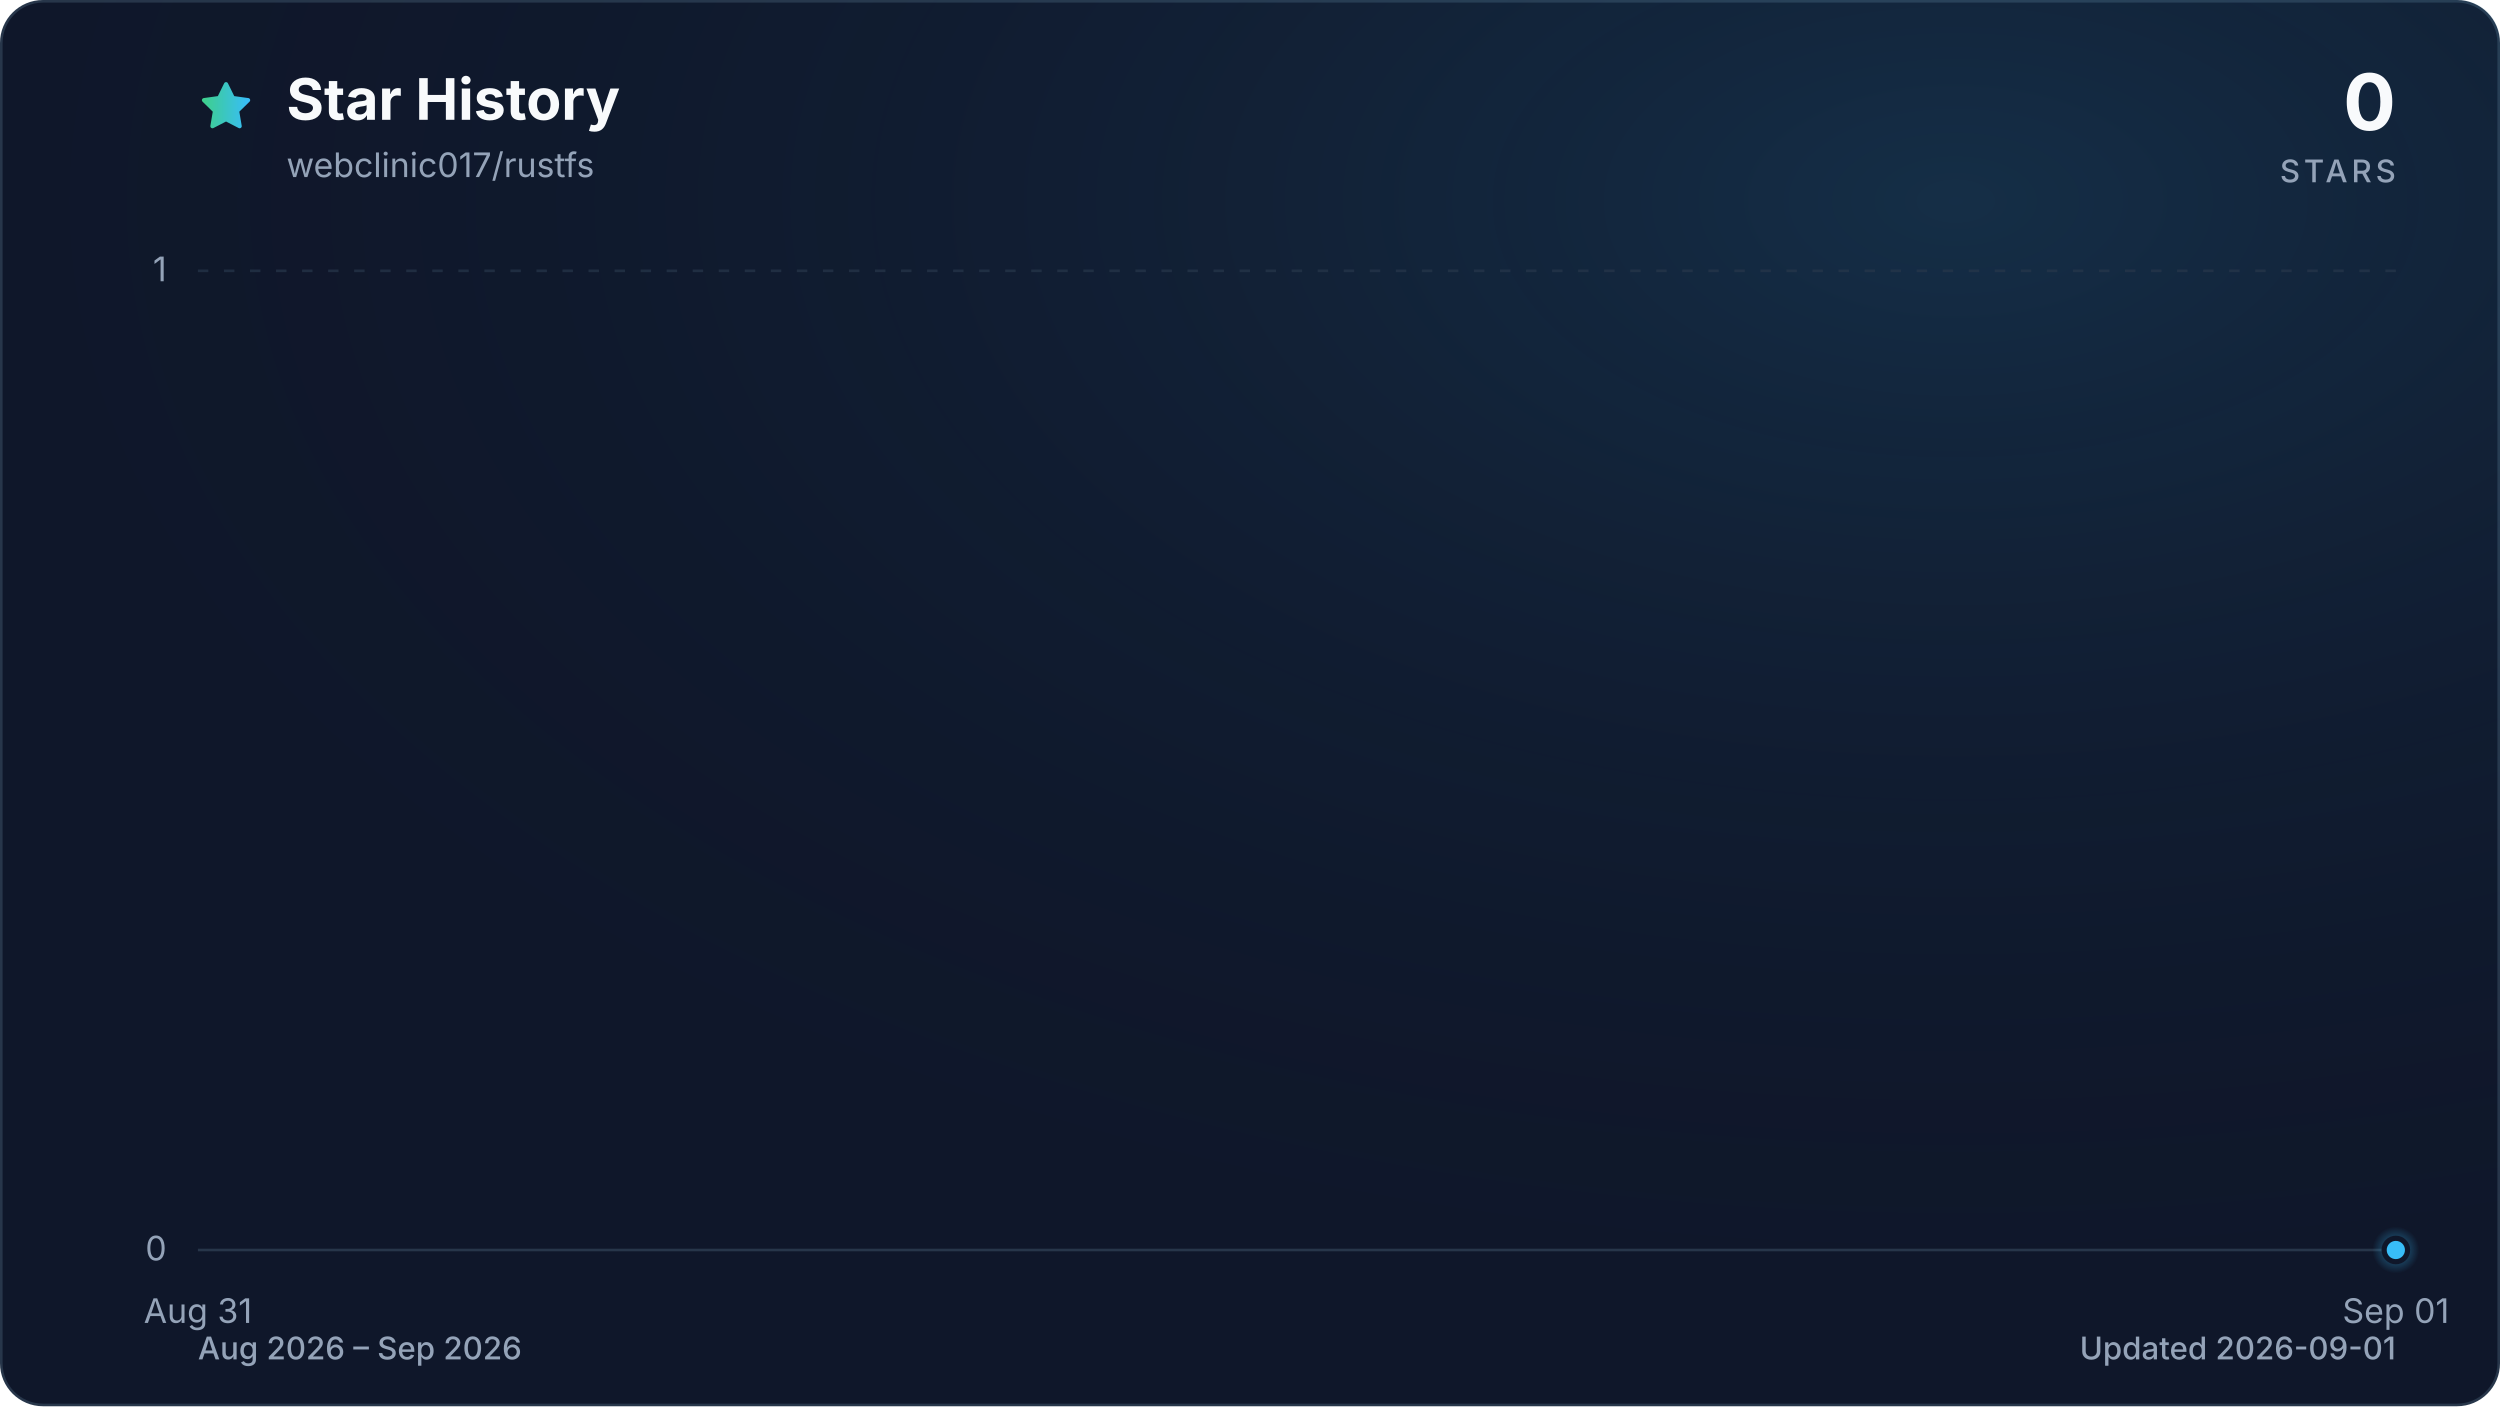
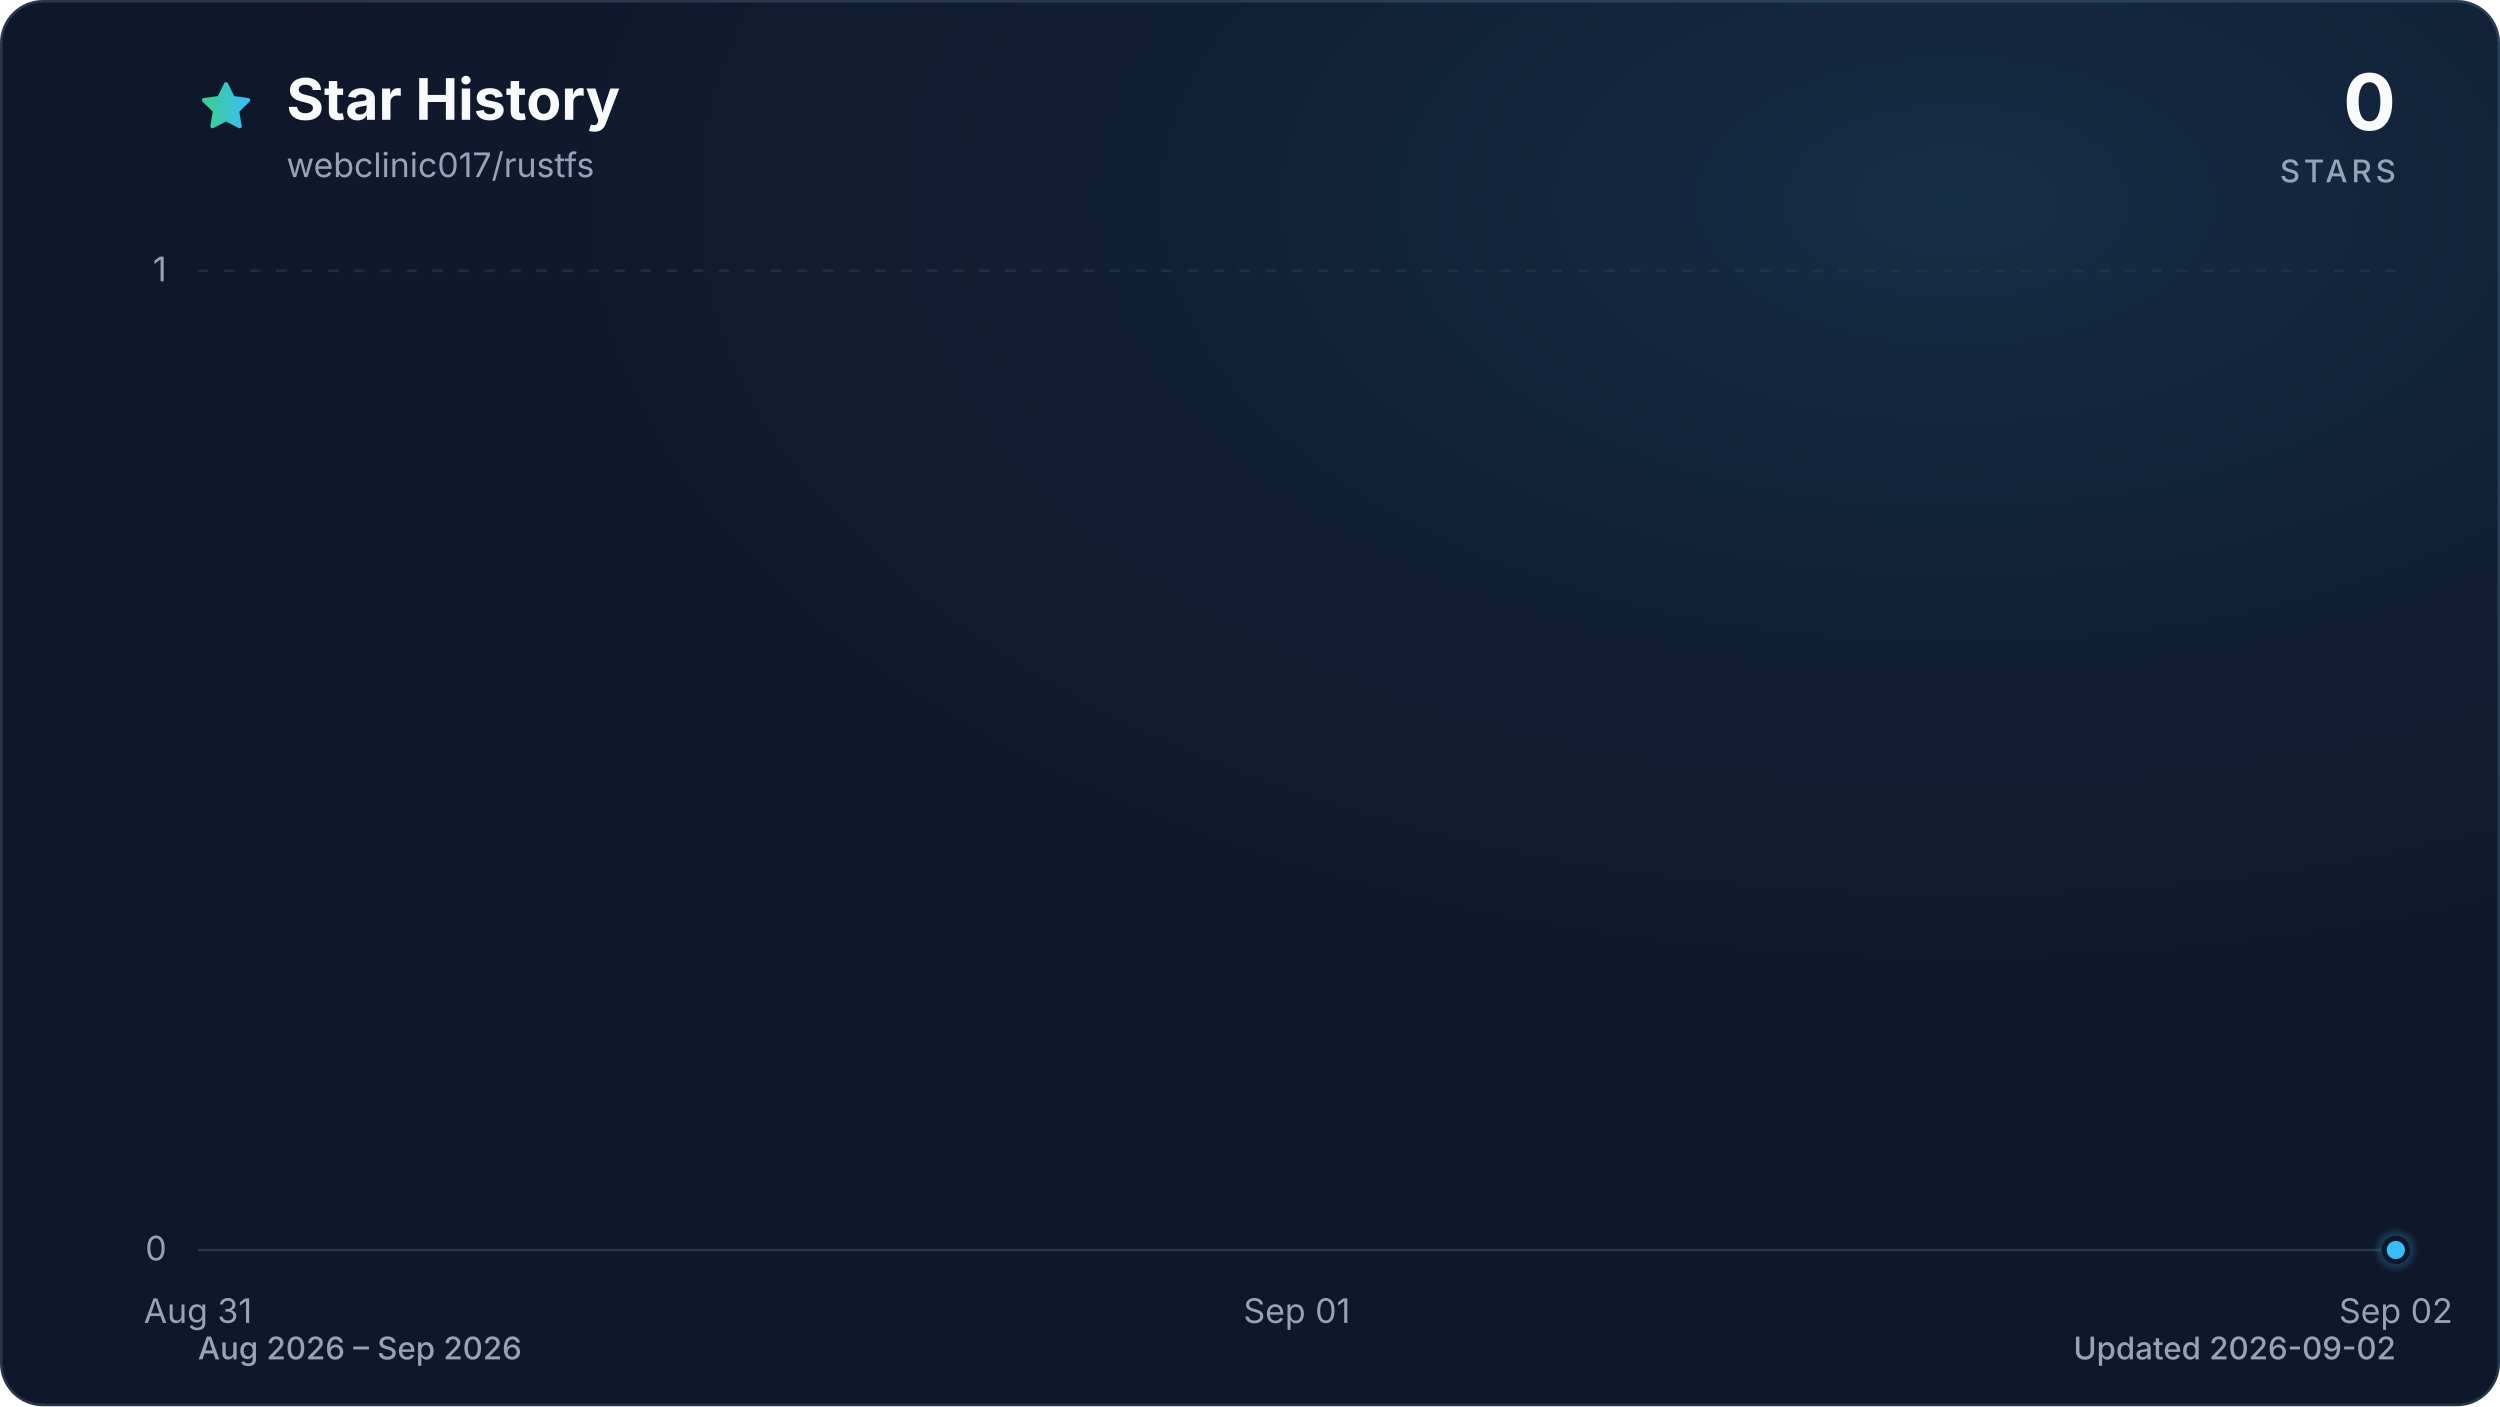
<svg xmlns="http://www.w3.org/2000/svg" viewBox="0 0 960 540" role="img" aria-labelledby="title description" data-style="gradient" data-variant="glow" data-animated="true">
  <defs>
    <linearGradient id="trend" x1="0" y1="0" x2="1" y2="0">
      <stop offset="0%" stop-color="#3ecf8e" />
      <stop offset="100%" stop-color="#38bdf8" />
    </linearGradient>
    <linearGradient id="area" x1="0" y1="0" x2="0" y2="1">
      <stop offset="0%" stop-color="#3ecf8e" stop-opacity="0.30" />
      <stop offset="55%" stop-color="#38bdf8" stop-opacity="0.10" />
      <stop offset="100%" stop-color="#38bdf8" stop-opacity="0.01" />
    </linearGradient>
    <radialGradient id="marker-halo" cx="50%" cy="50%" r="50%">
      <stop offset="0%" stop-color="#38bdf8" stop-opacity="0.55" />
      <stop offset="100%" stop-color="#38bdf8" stop-opacity="0" />
    </radialGradient>
    <radialGradient id="surface-glow" cx="78%" cy="14%" r="80%">
      <stop offset="0%" stop-color="#38bdf8" stop-opacity="0.14" />
      <stop offset="100%" stop-color="#0f172a" stop-opacity="0" />
    </radialGradient>
    <filter id="trend-glow" x="-20%" y="-20%" width="140%" height="140%">
      <feGaussianBlur stdDeviation="7" />
    </filter>
  </defs>
  <style>
.trend-enter{transform-box:fill-box;transform-origin:center;animation:trend-enter 520ms cubic-bezier(0.16,1,0.3,1)}
.marker-enter{transform-box:fill-box;transform-origin:center;animation:marker-enter 320ms cubic-bezier(0.16,1,0.3,1) 200ms both}
.marker-pulse{transform-box:fill-box;transform-origin:center;animation:marker-pulse 2.6s ease-out infinite}
@keyframes trend-enter{from{opacity:.35;transform:translateY(10px)}to{opacity:1;transform:translateY(0)}}
@keyframes marker-enter{from{opacity:0;transform:scale(.4)}to{opacity:1;transform:scale(1)}}
@keyframes marker-pulse{0%{opacity:.5;transform:scale(.7)}70%,100%{opacity:0;transform:scale(2.1)}}
@media (prefers-reduced-motion:reduce){.trend-enter,.marker-enter,.marker-pulse{animation:none!important}}
@media (prefers-reduced-motion:reduce){.marker-pulse{opacity:0}}
</style>
  <rect x="0.5" y="0.5" width="959" height="539" fill="#0f172a" stroke="#27364a" stroke-width="1" rx="16" />
  <rect width="960" height="540" fill="url(#surface-glow)" rx="16" />
  <path d="M12 2.6l2.9 5.9 6.5.9-4.7 4.6 1.1 6.5-5.8-3-5.8 3 1.1-6.5-4.7-4.6 6.5-.9L12 2.6Z" transform="translate(76 30) scale(.9)" fill="url(#trend)" stroke="url(#trend)" stroke-width="1.8" stroke-linejoin="round" aria-hidden="true" />
  <text x="110" y="46" fill="#f8fafc" font-family="ui-sans-serif, system-ui, -apple-system, BlinkMacSystemFont, 'Segoe UI', sans-serif" font-size="22" font-weight="700">Star History</text>
  <text x="110" y="68" fill="#94a3b8" font-family="ui-sans-serif, system-ui, -apple-system, BlinkMacSystemFont, 'Segoe UI', sans-serif" font-size="13">webclinic017/rustfs</text>
  <text x="920" y="50" fill="#f8fafc" font-family="ui-sans-serif, system-ui, -apple-system, BlinkMacSystemFont, 'Segoe UI', sans-serif" font-size="30" font-weight="700" text-anchor="end">0</text>
  <text x="920" y="70" fill="#94a3b8" font-family="ui-sans-serif, system-ui, -apple-system, BlinkMacSystemFont, 'Segoe UI', sans-serif" font-size="12" font-weight="500" letter-spacing="1.5" text-anchor="end">STARS</text>
  <line x1="76" y1="480.0" x2="920" y2="480.0" stroke="#27364a" stroke-width="1" stroke-dasharray="0" opacity="1" />
  <text x="64" y="484.0" fill="#94a3b8" font-family="ui-sans-serif, system-ui, -apple-system, BlinkMacSystemFont, 'Segoe UI', sans-serif" font-size="13" text-anchor="end">0</text>
  <line x1="76" y1="104.0" x2="920" y2="104.0" stroke="#27364a" stroke-width="1" stroke-dasharray="4 6" opacity="0.7" />
  <text x="64" y="108.0" fill="#94a3b8" font-family="ui-sans-serif, system-ui, -apple-system, BlinkMacSystemFont, 'Segoe UI', sans-serif" font-size="13" text-anchor="end">1</text>
  <text x="76.0" y="508" fill="#94a3b8" font-family="ui-sans-serif, system-ui, -apple-system, BlinkMacSystemFont, 'Segoe UI', sans-serif" font-size="13" text-anchor="middle">Aug 31</text>
-   <text x="920.0" y="508" fill="#94a3b8" font-family="ui-sans-serif, system-ui, -apple-system, BlinkMacSystemFont, 'Segoe UI', sans-serif" font-size="13" text-anchor="middle">Sep 01</text>
+   <text x="498.0" y="508" fill="#94a3b8" font-family="ui-sans-serif, system-ui, -apple-system, BlinkMacSystemFont, 'Segoe UI', sans-serif" font-size="13" text-anchor="middle">Sep 01</text>
+   <text x="920.0" y="508" fill="#94a3b8" font-family="ui-sans-serif, system-ui, -apple-system, BlinkMacSystemFont, 'Segoe UI', sans-serif" font-size="13" text-anchor="middle">Sep 02</text>
  <g class="trend-enter">
-     <path d="M 76.0 480.0 L 920.0 480.0 L 920.0 480.0 L 76.0 480.0 Z" fill="url(#area)" />
-     <path d="M 76.0 480.0 L 920.0 480.0" fill="none" stroke="url(#trend)" stroke-width="12" stroke-linecap="round" stroke-linejoin="round" opacity="0.16" filter="url(#trend-glow)" />
-     <path d="M 76.0 480.0 L 920.0 480.0" fill="none" stroke="url(#trend)" stroke-width="3" stroke-linecap="round" stroke-linejoin="round" />
+     <path d="M 76.0 480.0 C 216.7 480.0, 357.3 480.0, 498.0 480.0 C 638.7 480.0, 779.3 480.0, 920.0 480.0 L 920.0 480.0 L 76.0 480.0 Z" fill="url(#area)" />
+     <path d="M 76.0 480.0 C 216.7 480.0, 357.3 480.0, 498.0 480.0 C 638.7 480.0, 779.3 480.0, 920.0 480.0" fill="none" stroke="url(#trend)" stroke-width="12" stroke-linecap="round" stroke-linejoin="round" opacity="0.16" filter="url(#trend-glow)" />
+     <path d="M 76.0 480.0 C 216.7 480.0, 357.3 480.0, 498.0 480.0 C 638.7 480.0, 779.3 480.0, 920.0 480.0" fill="none" stroke="url(#trend)" stroke-width="3" stroke-linecap="round" stroke-linejoin="round" />
  </g>
  <g class="marker-enter">
    <circle class="marker-pulse" cx="920.0" cy="480.0" r="9" fill="url(#marker-halo)" />
    <circle cx="920.0" cy="480.0" r="4.5" fill="#38bdf8" stroke="#0f172a" stroke-width="2" />
  </g>
  <text x="76" y="522" fill="#94a3b8" font-family="ui-sans-serif, system-ui, -apple-system, BlinkMacSystemFont, 'Segoe UI', sans-serif" font-size="12" font-weight="500">Aug 2026 – Sep 2026</text>
-   <text x="920" y="522" fill="#94a3b8" font-family="ui-sans-serif, system-ui, -apple-system, BlinkMacSystemFont, 'Segoe UI', sans-serif" font-size="12" font-weight="500" text-anchor="end">Updated 2026-09-01</text>
+   <text x="920" y="522" fill="#94a3b8" font-family="ui-sans-serif, system-ui, -apple-system, BlinkMacSystemFont, 'Segoe UI', sans-serif" font-size="12" font-weight="500" text-anchor="end">Updated 2026-09-02</text>
</svg>
